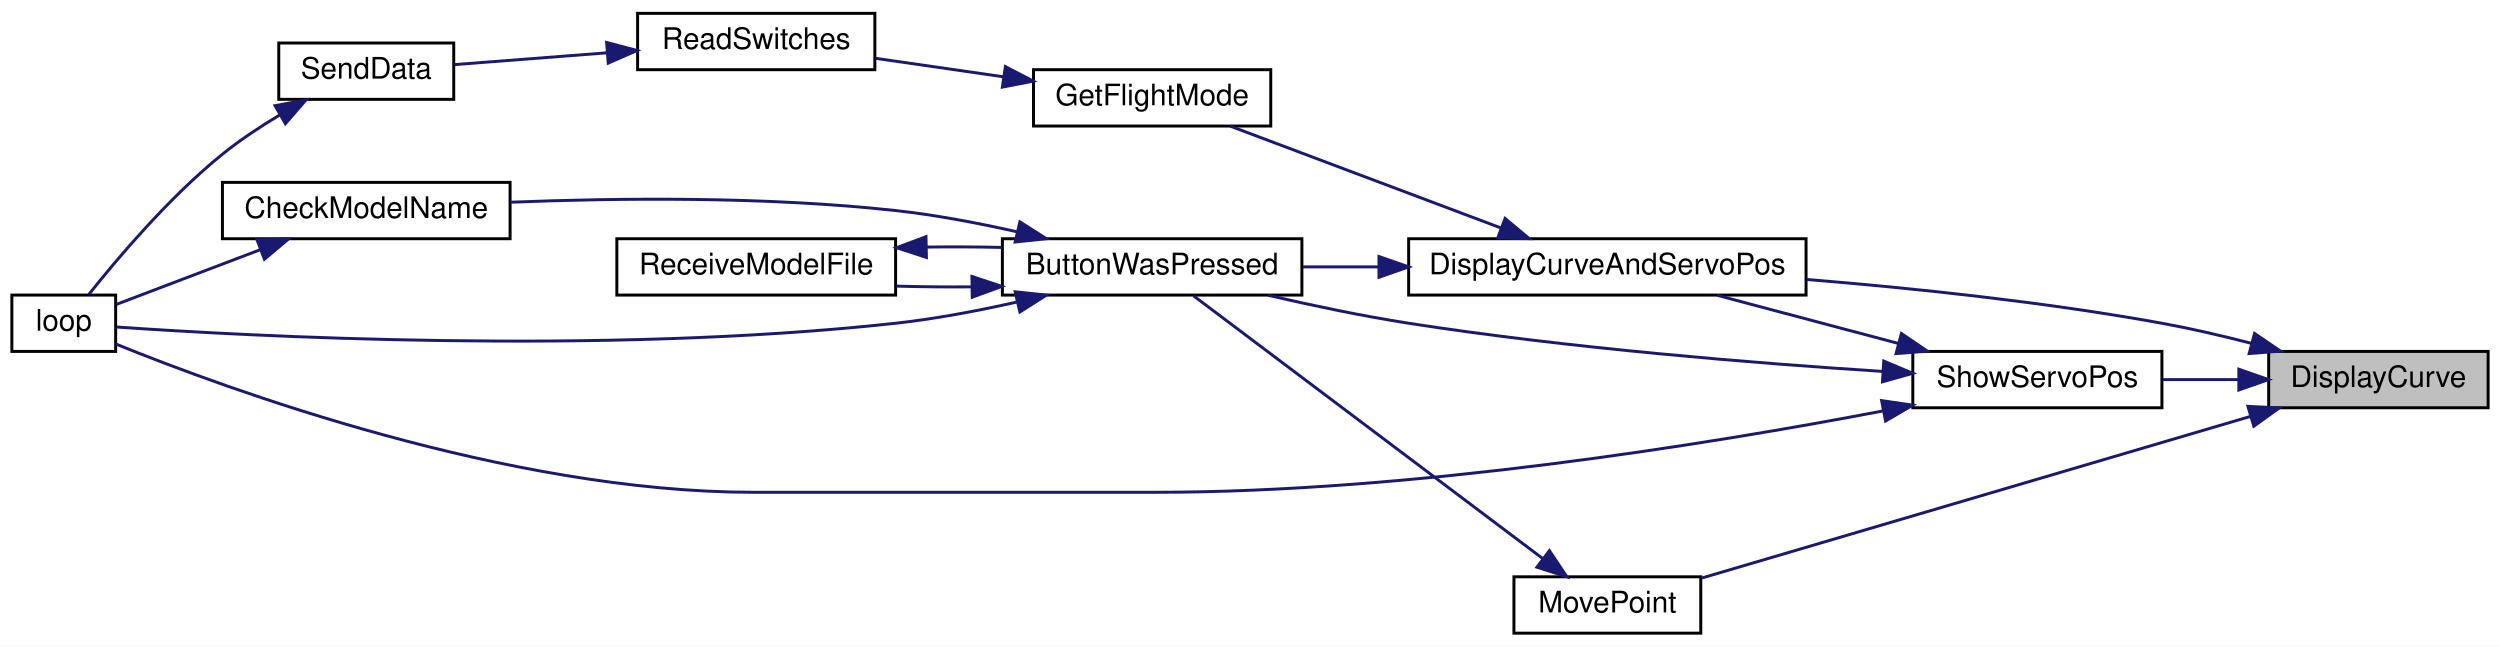
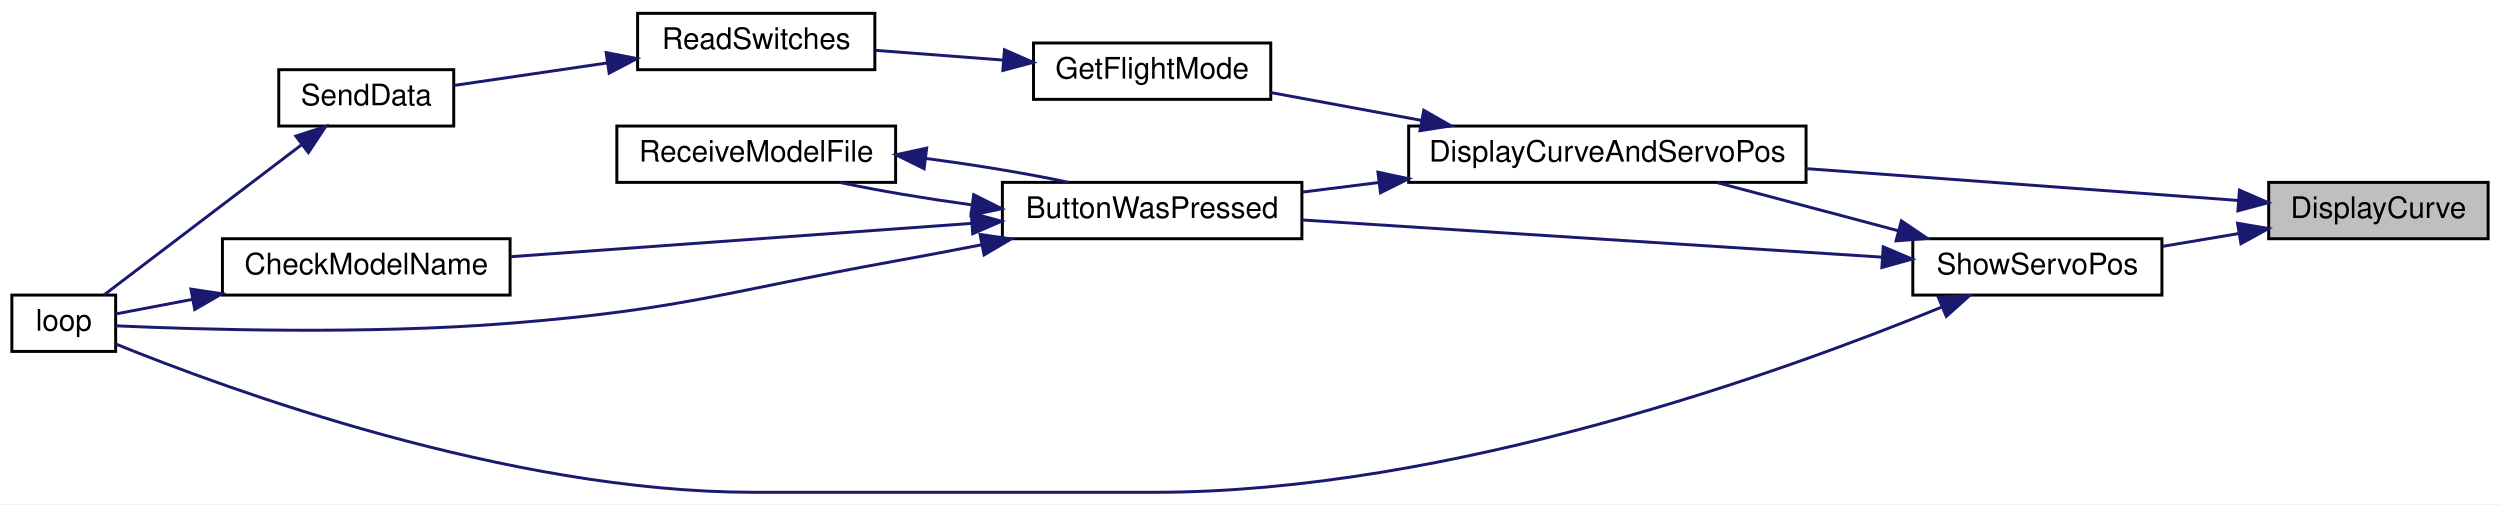
- <svg xmlns="http://www.w3.org/2000/svg" xmlns:xlink="http://www.w3.org/1999/xlink" width="843pt" height="218pt" viewBox="0.00 0.00 843.00 218.00">
-   <g id="graph0" class="graph" transform="scale(1 1) rotate(0) translate(4 214)">
-     <polygon fill="white" stroke="transparent" points="-4,4 -4,-214 839,-214 839,4 -4,4" />
+ <svg xmlns="http://www.w3.org/2000/svg" xmlns:xlink="http://www.w3.org/1999/xlink" width="843pt" height="170pt" viewBox="0.00 0.00 843.00 170.00">
+   <g id="graph0" class="graph" transform="scale(1 1) rotate(0) translate(4 166)">
+     <polygon fill="white" stroke="transparent" points="-4,4 -4,-166 839,-166 839,4 -4,4" />
    <g id="node1" class="node">
      <g id="a_node1">
        <a xlink:title=" ">
-           <polygon fill="#bfbfbf" stroke="black" points="761,-76.5 761,-95.5 835,-95.5 835,-76.5 761,-76.5" />
-           <text text-anchor="middle" x="798" y="-83.5" font-family="Helvetica,sans-Serif" font-size="10.00">DisplayCurve</text>
+           <polygon fill="#bfbfbf" stroke="black" points="761,-85.5 761,-104.5 835,-104.5 835,-85.5 761,-85.5" />
+           <text text-anchor="middle" x="798" y="-92.5" font-family="Helvetica,sans-Serif" font-size="10.00">DisplayCurve</text>
        </a>
      </g>
    </g>
    <g id="node2" class="node">
      <g id="a_node2">
        <a xlink:href="_transmitter_code_2src_2main_8cpp.html#a3887369a14c66b23cd538b4c0e9ca45b" target="_top" xlink:title=" ">
-           <polygon fill="white" stroke="black" points="471,-114.5 471,-133.5 605,-133.5 605,-114.5 471,-114.5" />
-           <text text-anchor="middle" x="538" y="-121.5" font-family="Helvetica,sans-Serif" font-size="10.00">DisplayCurveAndServoPos</text>
+           <polygon fill="white" stroke="black" points="471,-104.5 471,-123.5 605,-123.5 605,-104.5 471,-104.5" />
+           <text text-anchor="middle" x="538" y="-111.5" font-family="Helvetica,sans-Serif" font-size="10.00">DisplayCurveAndServoPos</text>
        </a>
      </g>
    </g>
    <g id="edge1" class="edge">
-       <path fill="none" stroke="midnightblue" d="M755.06,-98.25C745.26,-100.78 734.82,-103.21 725,-105 685.56,-112.17 640.88,-116.85 605.21,-119.76" />
-       <polygon fill="midnightblue" stroke="midnightblue" points="756.23,-101.56 764.98,-95.6 754.42,-94.79 756.23,-101.56" />
+       <path fill="none" stroke="midnightblue" d="M750.7,-98.41C710.1,-101.4 650.61,-105.78 605.02,-109.14" />
+       <polygon fill="midnightblue" stroke="midnightblue" points="751.14,-101.89 760.85,-97.66 750.62,-94.91 751.14,-101.89" />
    </g>
    <g id="node10" class="node">
      <g id="a_node10">
-         <a xlink:href="_transmitter_code_2src_2main_8cpp.html#aad727ec0b0f9f34487a535eaa4a83172" target="_top" xlink:title="moves point very close to where user hit screen">
-           <polygon fill="white" stroke="black" points="506.5,-0.5 506.5,-19.5 569.5,-19.5 569.5,-0.5 506.5,-0.5" />
-           <text text-anchor="middle" x="538" y="-7.5" font-family="Helvetica,sans-Serif" font-size="10.00">MovePoint</text>
+         <a xlink:href="_transmitter_code_2src_2main_8cpp.html#ad959eec03b0151ade81dc088593d816c" target="_top" xlink:title=" ">
+           <polygon fill="white" stroke="black" points="641,-66.5 641,-85.5 725,-85.5 725,-66.5 641,-66.5" />
+           <text text-anchor="middle" x="683" y="-73.5" font-family="Helvetica,sans-Serif" font-size="10.00">ShowServoPos</text>
        </a>
      </g>
    </g>
    <g id="edge12" class="edge">
-       <path fill="none" stroke="midnightblue" d="M754.69,-73.54C702.75,-58.24 615.93,-32.66 569.88,-19.1" />
-       <polygon fill="midnightblue" stroke="midnightblue" points="754,-76.98 764.59,-76.45 755.98,-70.27 754,-76.98" />
-     </g>
-     <g id="node11" class="node">
-       <g id="a_node11">
-         <a xlink:href="_transmitter_code_2src_2main_8cpp.html#ad959eec03b0151ade81dc088593d816c" target="_top" xlink:title=" ">
-           <polygon fill="white" stroke="black" points="641,-76.5 641,-95.5 725,-95.5 725,-76.5 641,-76.5" />
-           <text text-anchor="middle" x="683" y="-83.5" font-family="Helvetica,sans-Serif" font-size="10.00">ShowServoPos</text>
-         </a>
-       </g>
-     </g>
-     <g id="edge14" class="edge">
-       <path fill="none" stroke="midnightblue" d="M750.81,-86C742.34,-86 733.54,-86 725.23,-86" />
-       <polygon fill="midnightblue" stroke="midnightblue" points="750.94,-89.5 760.94,-86 750.94,-82.5 750.94,-89.5" />
+       <path fill="none" stroke="midnightblue" d="M750.81,-87.23C742.34,-85.81 733.54,-84.33 725.23,-82.93" />
+       <polygon fill="midnightblue" stroke="midnightblue" points="750.49,-90.73 760.94,-88.94 751.65,-83.83 750.49,-90.73" />
    </g>
    <g id="node3" class="node">
      <g id="a_node3">
        <a xlink:href="_transmitter_code_2src_2main_8cpp.html#a8e7ccbf842764fd85cc578be263f7202" target="_top" xlink:title=" ">
-           <polygon fill="white" stroke="black" points="334,-114.5 334,-133.5 435,-133.5 435,-114.5 334,-114.5" />
-           <text text-anchor="middle" x="384.5" y="-121.5" font-family="Helvetica,sans-Serif" font-size="10.00">ButtonWasPressed</text>
+           <polygon fill="white" stroke="black" points="334,-85.5 334,-104.5 435,-104.5 435,-85.5 334,-85.5" />
+           <text text-anchor="middle" x="384.5" y="-92.5" font-family="Helvetica,sans-Serif" font-size="10.00">ButtonWasPressed</text>
        </a>
      </g>
    </g>
    <g id="edge2" class="edge">
-       <path fill="none" stroke="midnightblue" d="M460.85,-124C452.19,-124 443.53,-124 435.34,-124" />
-       <polygon fill="midnightblue" stroke="midnightblue" points="460.99,-127.5 470.99,-124 460.99,-120.5 460.99,-127.5" />
+       <path fill="none" stroke="midnightblue" d="M460.85,-104.45C452.19,-103.36 443.53,-102.28 435.34,-101.25" />
+       <polygon fill="midnightblue" stroke="midnightblue" points="460.63,-107.95 470.99,-105.72 461.5,-101 460.63,-107.95" />
    </g>
    <g id="node7" class="node">
      <g id="a_node7">
        <a xlink:href="_transmitter_code_2src_2main_8cpp.html#adf35f0ced7990f813a783d0ecd33bf64" target="_top" xlink:title=" ">
-           <polygon fill="white" stroke="black" points="344.5,-171.5 344.5,-190.5 424.5,-190.5 424.5,-171.5 344.5,-171.5" />
-           <text text-anchor="middle" x="384.5" y="-178.5" font-family="Helvetica,sans-Serif" font-size="10.00">GetFlightMode</text>
+           <polygon fill="white" stroke="black" points="344.5,-132.5 344.5,-151.5 424.5,-151.5 424.5,-132.5 344.5,-132.5" />
+           <text text-anchor="middle" x="384.5" y="-139.5" font-family="Helvetica,sans-Serif" font-size="10.00">GetFlightMode</text>
        </a>
      </g>
    </g>
    <g id="edge8" class="edge">
-       <path fill="none" stroke="midnightblue" d="M502.27,-137.07C474.43,-147.54 435.99,-162.01 410.94,-171.43" />
-       <polygon fill="midnightblue" stroke="midnightblue" points="503.52,-140.34 511.64,-133.54 501.05,-133.79 503.52,-140.34" />
+       <path fill="none" stroke="midnightblue" d="M475.33,-125.4C458.17,-128.57 440.01,-131.93 424.55,-134.78" />
+       <polygon fill="midnightblue" stroke="midnightblue" points="476.09,-128.82 485.29,-123.56 474.82,-121.93 476.09,-128.82" />
    </g>
    <g id="node4" class="node">
      <g id="a_node4">
        <a xlink:href="_transmitter_code_2src_2main_8cpp.html#a984cb52354a84c45e9e41f396a1c5e92" target="_top" xlink:title=" ">
-           <polygon fill="white" stroke="black" points="71,-133.5 71,-152.5 168,-152.5 168,-133.5 71,-133.5" />
-           <text text-anchor="middle" x="119.5" y="-140.5" font-family="Helvetica,sans-Serif" font-size="10.00">CheckModelName</text>
+           <polygon fill="white" stroke="black" points="71,-66.5 71,-85.5 168,-85.5 168,-66.5 71,-66.5" />
+           <text text-anchor="middle" x="119.5" y="-73.5" font-family="Helvetica,sans-Serif" font-size="10.00">CheckModelName</text>
        </a>
      </g>
    </g>
    <g id="edge3" class="edge">
-       <path fill="none" stroke="midnightblue" d="M339.1,-135.8C325.97,-138.76 311.49,-141.52 298,-143 254.2,-147.81 203.94,-147.24 168.12,-145.81" />
-       <polygon fill="midnightblue" stroke="midnightblue" points="339.91,-139.2 348.85,-133.51 338.31,-132.39 339.91,-139.2" />
+       <path fill="none" stroke="midnightblue" d="M323.67,-90.68C276.61,-87.28 211.94,-82.61 168.3,-79.45" />
+       <polygon fill="midnightblue" stroke="midnightblue" points="323.5,-94.17 333.72,-91.4 324,-87.19 323.5,-94.17" />
    </g>
    <g id="node5" class="node">
      <g id="a_node5">
        <a xlink:href="_transmitter_code_2src_2main_8cpp.html#afe461d27b9c48d5921c00d521181f12f" target="_top" xlink:title=" ">
-           <polygon fill="white" stroke="black" points="0,-95.5 0,-114.5 35,-114.5 35,-95.5 0,-95.5" />
-           <text text-anchor="middle" x="17.5" y="-102.5" font-family="Helvetica,sans-Serif" font-size="10.00">loop</text>
+           <polygon fill="white" stroke="black" points="0,-47.5 0,-66.5 35,-66.5 35,-47.5 0,-47.5" />
+           <text text-anchor="middle" x="17.5" y="-54.5" font-family="Helvetica,sans-Serif" font-size="10.00">loop</text>
        </a>
      </g>
    </g>
    <g id="edge5" class="edge">
-       <path fill="none" stroke="midnightblue" d="M339.1,-112.2C325.97,-109.24 311.49,-106.48 298,-105 198.88,-94.12 78.79,-100.71 35.27,-103.73" />
-       <polygon fill="midnightblue" stroke="midnightblue" points="338.31,-115.61 348.85,-114.49 339.91,-108.8 338.31,-115.61" />
+       <path fill="none" stroke="midnightblue" d="M327.03,-83.47C317.35,-81.58 307.4,-79.69 298,-78 240.4,-67.62 226.34,-61.68 168,-57 119.88,-53.14 62.76,-54.89 35.13,-56.13" />
+       <polygon fill="midnightblue" stroke="midnightblue" points="326.48,-86.93 336.96,-85.43 327.83,-80.06 326.48,-86.93" />
    </g>
    <g id="node6" class="node">
      <g id="a_node6">
        <a xlink:href="_transmitter_code_2src_2main_8cpp.html#ab7c9edf843c732d7fe296564f39bc0dc" target="_top" xlink:title="RECEIVE A MODEL FILE.">
-           <polygon fill="white" stroke="black" points="204,-114.5 204,-133.5 298,-133.5 298,-114.5 204,-114.5" />
-           <text text-anchor="middle" x="251" y="-121.5" font-family="Helvetica,sans-Serif" font-size="10.00">ReceiveModelFile</text>
+           <polygon fill="white" stroke="black" points="204,-104.5 204,-123.5 298,-123.5 298,-104.5 204,-104.5" />
+           <text text-anchor="middle" x="251" y="-111.5" font-family="Helvetica,sans-Serif" font-size="10.00">ReceiveModelFile</text>
        </a>
      </g>
    </g>
    <g id="edge6" class="edge">
-       <path fill="none" stroke="midnightblue" d="M323.55,-117.27C315.08,-117.2 306.48,-117.29 298.32,-117.52" />
-       <polygon fill="midnightblue" stroke="midnightblue" points="323.73,-120.78 333.79,-117.43 323.84,-113.78 323.73,-120.78" />
+       <path fill="none" stroke="midnightblue" d="M323.69,-96.92C308.17,-99.03 292.21,-101.71 279.3,-104.46" />
+       <polygon fill="midnightblue" stroke="midnightblue" points="324.32,-100.36 333.79,-95.61 323.42,-93.42 324.32,-100.36" />
    </g>
    <g id="edge4" class="edge">
-       <path fill="none" stroke="midnightblue" d="M83.91,-129.86C67.44,-123.6 48.49,-116.4 35.24,-111.36" />
-       <polygon fill="midnightblue" stroke="midnightblue" points="82.67,-133.13 93.27,-133.41 85.16,-126.59 82.67,-133.13" />
+       <path fill="none" stroke="midnightblue" d="M60.9,-65.06C51.43,-63.26 42.34,-61.53 35.01,-60.14" />
+       <polygon fill="midnightblue" stroke="midnightblue" points="60.37,-68.52 70.84,-66.95 61.67,-61.64 60.37,-68.52" />
    </g>
    <g id="edge7" class="edge">
-       <path fill="none" stroke="midnightblue" d="M308.45,-130.69C316.88,-130.8 325.51,-130.76 333.79,-130.57" />
-       <polygon fill="midnightblue" stroke="midnightblue" points="308.39,-127.19 298.32,-130.48 308.24,-134.19 308.39,-127.19" />
+       <path fill="none" stroke="midnightblue" d="M308.31,-112.55C324.93,-110.37 342.36,-107.49 356.25,-104.53" />
+       <polygon fill="midnightblue" stroke="midnightblue" points="307.61,-109.11 298.11,-113.81 308.47,-116.06 307.61,-109.11" />
    </g>
    <g id="node8" class="node">
      <g id="a_node8">
        <a xlink:href="_transmitter_code_2src_2main_8cpp.html#ab0af36f3442ad4f2d0b716c14c7d6085" target="_top" xlink:title=" ">
-           <polygon fill="white" stroke="black" points="211,-190.5 211,-209.5 291,-209.5 291,-190.5 211,-190.5" />
-           <text text-anchor="middle" x="251" y="-197.5" font-family="Helvetica,sans-Serif" font-size="10.00">ReadSwitches</text>
+           <polygon fill="white" stroke="black" points="211,-142.5 211,-161.5 291,-161.5 291,-142.5 211,-142.5" />
+           <text text-anchor="middle" x="251" y="-149.5" font-family="Helvetica,sans-Serif" font-size="10.00">ReadSwitches</text>
        </a>
      </g>
    </g>
    <g id="edge9" class="edge">
-       <path fill="none" stroke="midnightblue" d="M334.28,-188.11C320.04,-190.17 304.71,-192.38 291.17,-194.34" />
-       <polygon fill="midnightblue" stroke="midnightblue" points="335.01,-191.54 344.4,-186.65 334,-184.62 335.01,-191.54" />
+       <path fill="none" stroke="midnightblue" d="M334.28,-145.74C320.04,-146.83 304.71,-147.99 291.17,-149.02" />
+       <polygon fill="midnightblue" stroke="midnightblue" points="334.7,-149.22 344.4,-144.97 334.17,-142.24 334.7,-149.22" />
    </g>
    <g id="node9" class="node">
      <g id="a_node9">
        <a xlink:href="_radio_functions_8cpp.html#a3d7322e78f097d02d476f17a6306997c" target="_top" xlink:title=" ">
-           <polygon fill="white" stroke="black" points="90,-180.5 90,-199.5 149,-199.5 149,-180.5 90,-180.5" />
-           <text text-anchor="middle" x="119.5" y="-187.5" font-family="Helvetica,sans-Serif" font-size="10.00">SendData</text>
+           <polygon fill="white" stroke="black" points="90,-123.5 90,-142.5 149,-142.5 149,-123.5 90,-123.5" />
+           <text text-anchor="middle" x="119.5" y="-130.5" font-family="Helvetica,sans-Serif" font-size="10.00">SendData</text>
        </a>
      </g>
    </g>
    <g id="edge10" class="edge">
-       <path fill="none" stroke="midnightblue" d="M200.78,-196.2C183.4,-194.86 164.42,-193.39 149.29,-192.22" />
-       <polygon fill="midnightblue" stroke="midnightblue" points="200.55,-199.69 210.79,-196.97 201.09,-192.71 200.55,-199.69" />
+       <path fill="none" stroke="midnightblue" d="M200.78,-144.78C183.4,-142.23 164.42,-139.44 149.29,-137.22" />
+       <polygon fill="midnightblue" stroke="midnightblue" points="200.39,-148.26 210.79,-146.25 201.41,-141.33 200.39,-148.26" />
    </g>
    <g id="edge11" class="edge">
-       <path fill="none" stroke="midnightblue" d="M90.4,-175.28C83.79,-171.32 76.94,-166.8 71,-162 53,-147.46 35.49,-126.73 25.93,-114.69" />
-       <polygon fill="midnightblue" stroke="midnightblue" points="88.75,-178.37 99.17,-180.3 92.23,-172.29 88.75,-178.37" />
+       <path fill="none" stroke="midnightblue" d="M97.62,-117.13C77.51,-101.85 47.76,-79.24 31.06,-66.55" />
+       <polygon fill="midnightblue" stroke="midnightblue" points="95.76,-120.11 105.83,-123.37 99.99,-114.54 95.76,-120.11" />
+     </g>
+     <g id="edge14" class="edge">
+       <path fill="none" stroke="midnightblue" d="M636.19,-88.17C616.41,-93.43 593.62,-99.49 575.07,-104.41" />
+       <polygon fill="midnightblue" stroke="midnightblue" points="637.15,-91.54 645.92,-85.59 635.35,-84.77 637.15,-91.54" />
    </g>
    <g id="edge13" class="edge">
-       <path fill="none" stroke="midnightblue" d="M516.17,-25.68C484.38,-49.6 424.69,-94.51 398.44,-114.26" />
-       <polygon fill="midnightblue" stroke="midnightblue" points="518.46,-28.33 524.34,-19.52 514.25,-22.74 518.46,-28.33" />
-     </g>
-     <g id="edge16" class="edge">
-       <path fill="none" stroke="midnightblue" d="M636.19,-98.17C616.41,-103.43 593.62,-109.49 575.07,-114.41" />
-       <polygon fill="midnightblue" stroke="midnightblue" points="637.15,-101.54 645.92,-95.59 635.35,-94.77 637.15,-101.54" />
+       <path fill="none" stroke="midnightblue" d="M630.56,-79.3C575.63,-82.82 489.2,-88.35 435.02,-91.83" />
+       <polygon fill="midnightblue" stroke="midnightblue" points="631.02,-82.77 640.77,-78.64 630.57,-75.79 631.02,-82.77" />
    </g>
    <g id="edge15" class="edge">
-       <path fill="none" stroke="midnightblue" d="M630.78,-88.76C587.91,-91.51 525.22,-96.57 471,-105 455.37,-107.43 438.33,-111.02 423.61,-114.43" />
-       <polygon fill="midnightblue" stroke="midnightblue" points="631.2,-92.24 640.97,-88.13 630.77,-85.25 631.2,-92.24" />
-     </g>
-     <g id="edge17" class="edge">
-       <path fill="none" stroke="midnightblue" d="M630.81,-75.41C571.91,-64.17 472.15,-48 385.5,-48 385.5,-48 385.5,-48 250,-48 167.22,-48 72.49,-82.79 35,-98.01" />
-       <polygon fill="midnightblue" stroke="midnightblue" points="630.48,-78.91 640.96,-77.38 631.81,-72.04 630.48,-78.91" />
+       <path fill="none" stroke="midnightblue" d="M650.94,-62.53C597.68,-40.7 485.05,0 385.5,0 385.5,0 385.5,0 250,0 167.22,0 72.49,-34.79 35,-50.01" />
+       <polygon fill="midnightblue" stroke="midnightblue" points="649.6,-65.76 660.18,-66.37 652.29,-59.3 649.6,-65.76" />
    </g>
  </g>
</svg>
